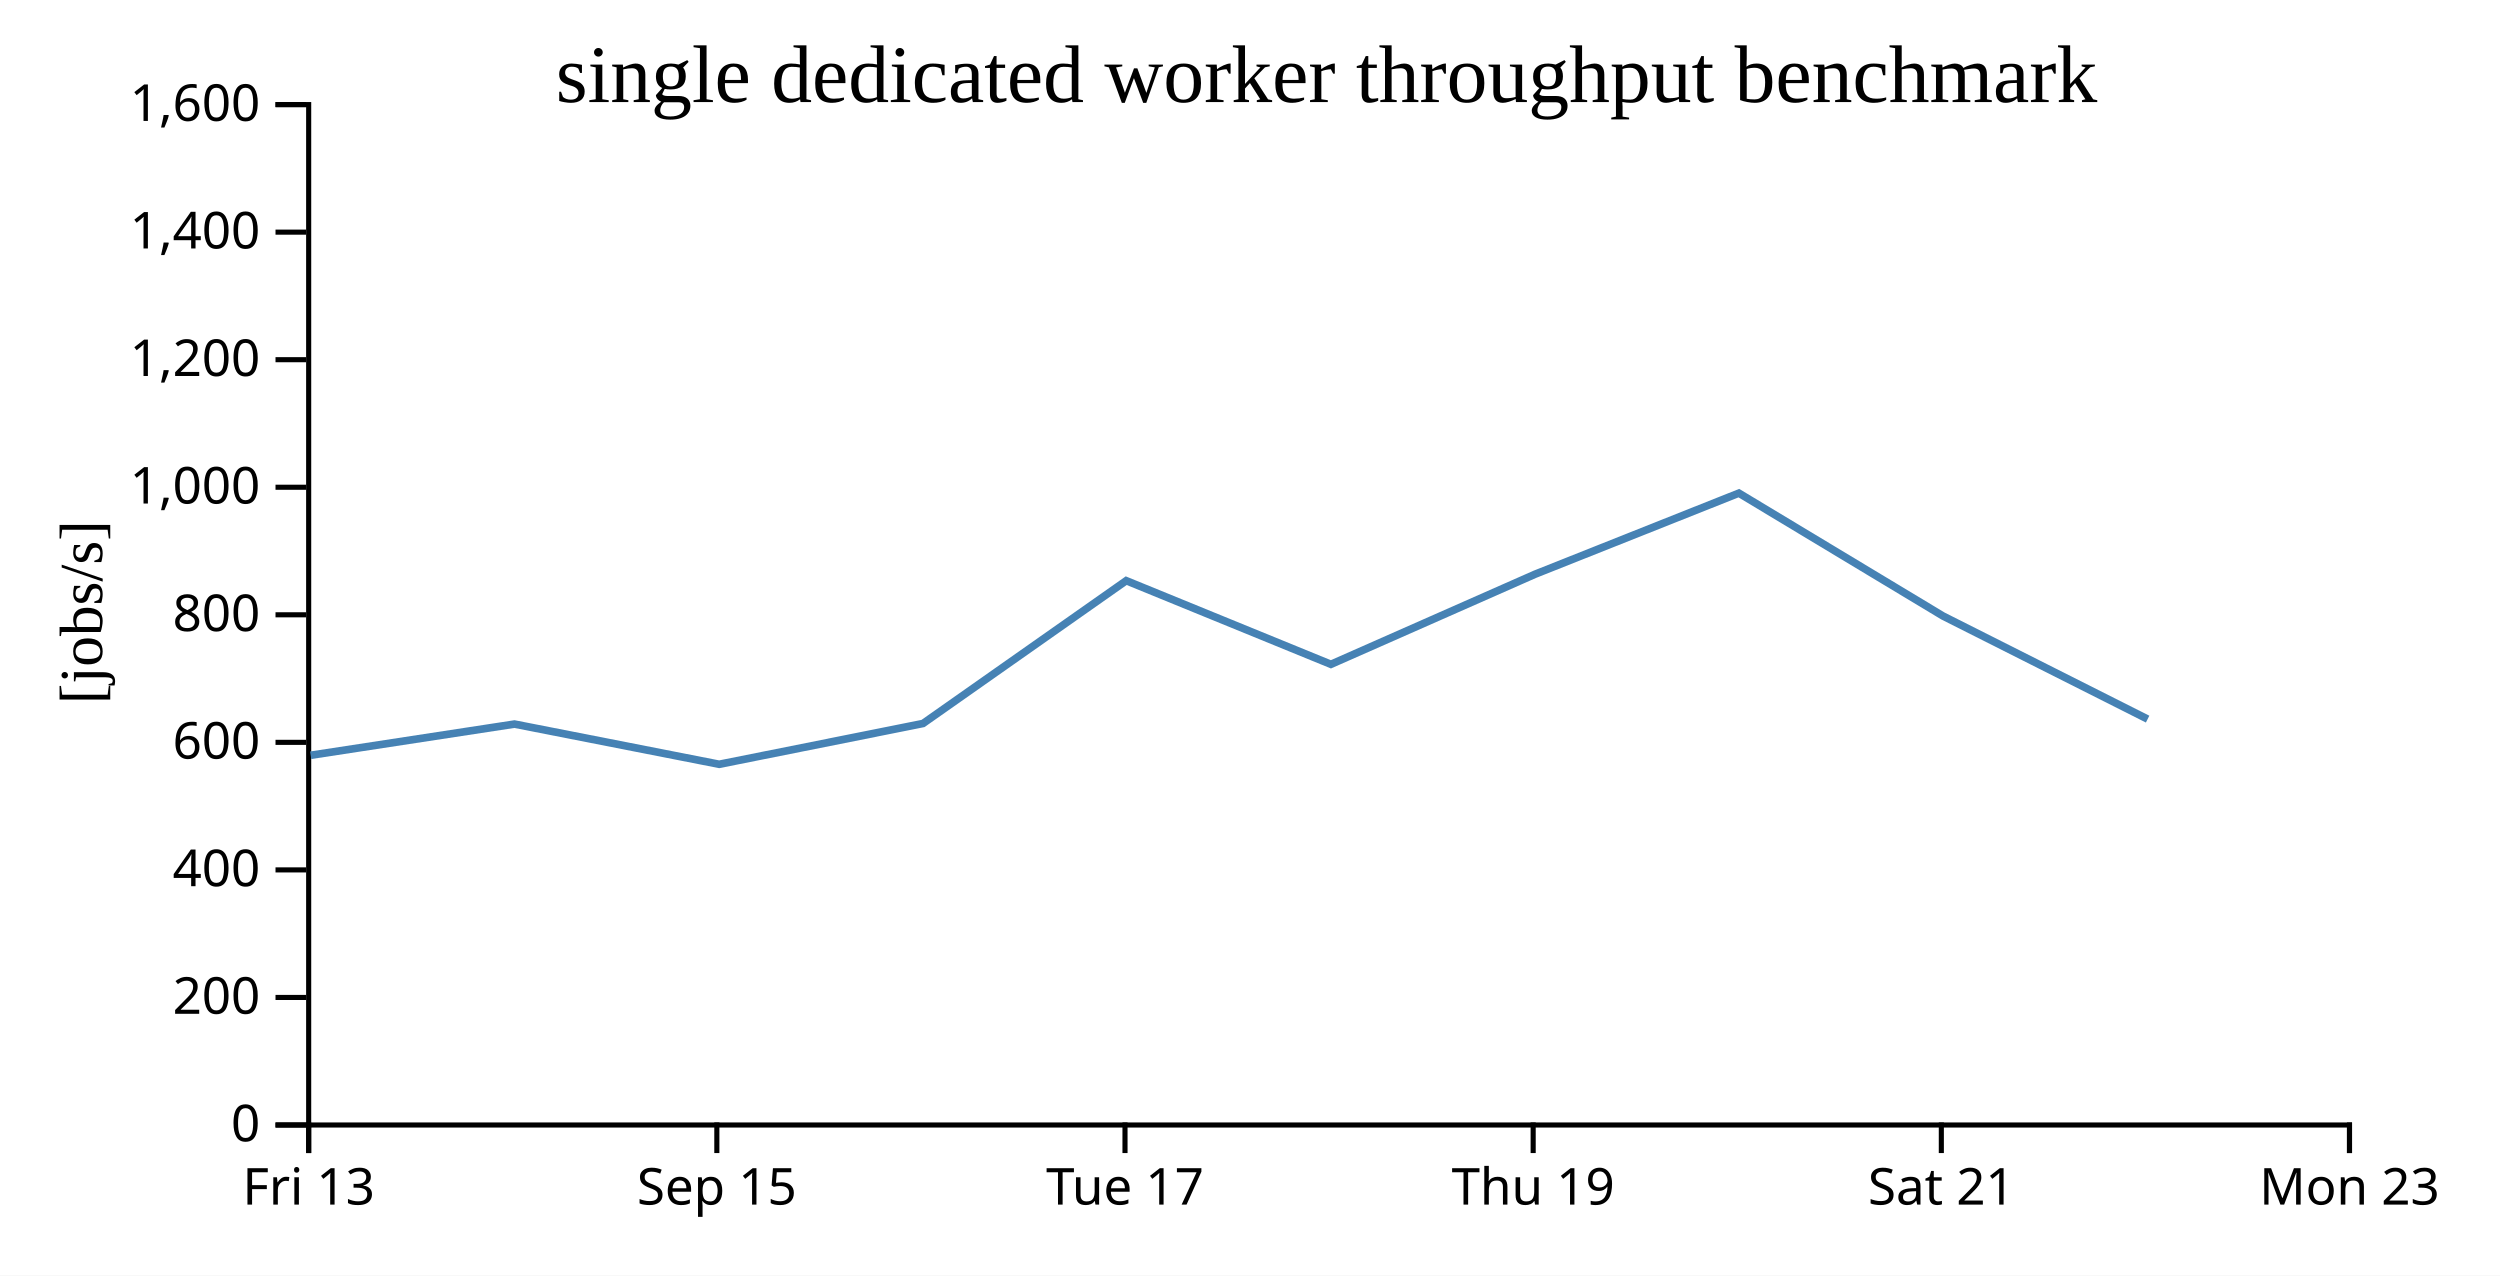
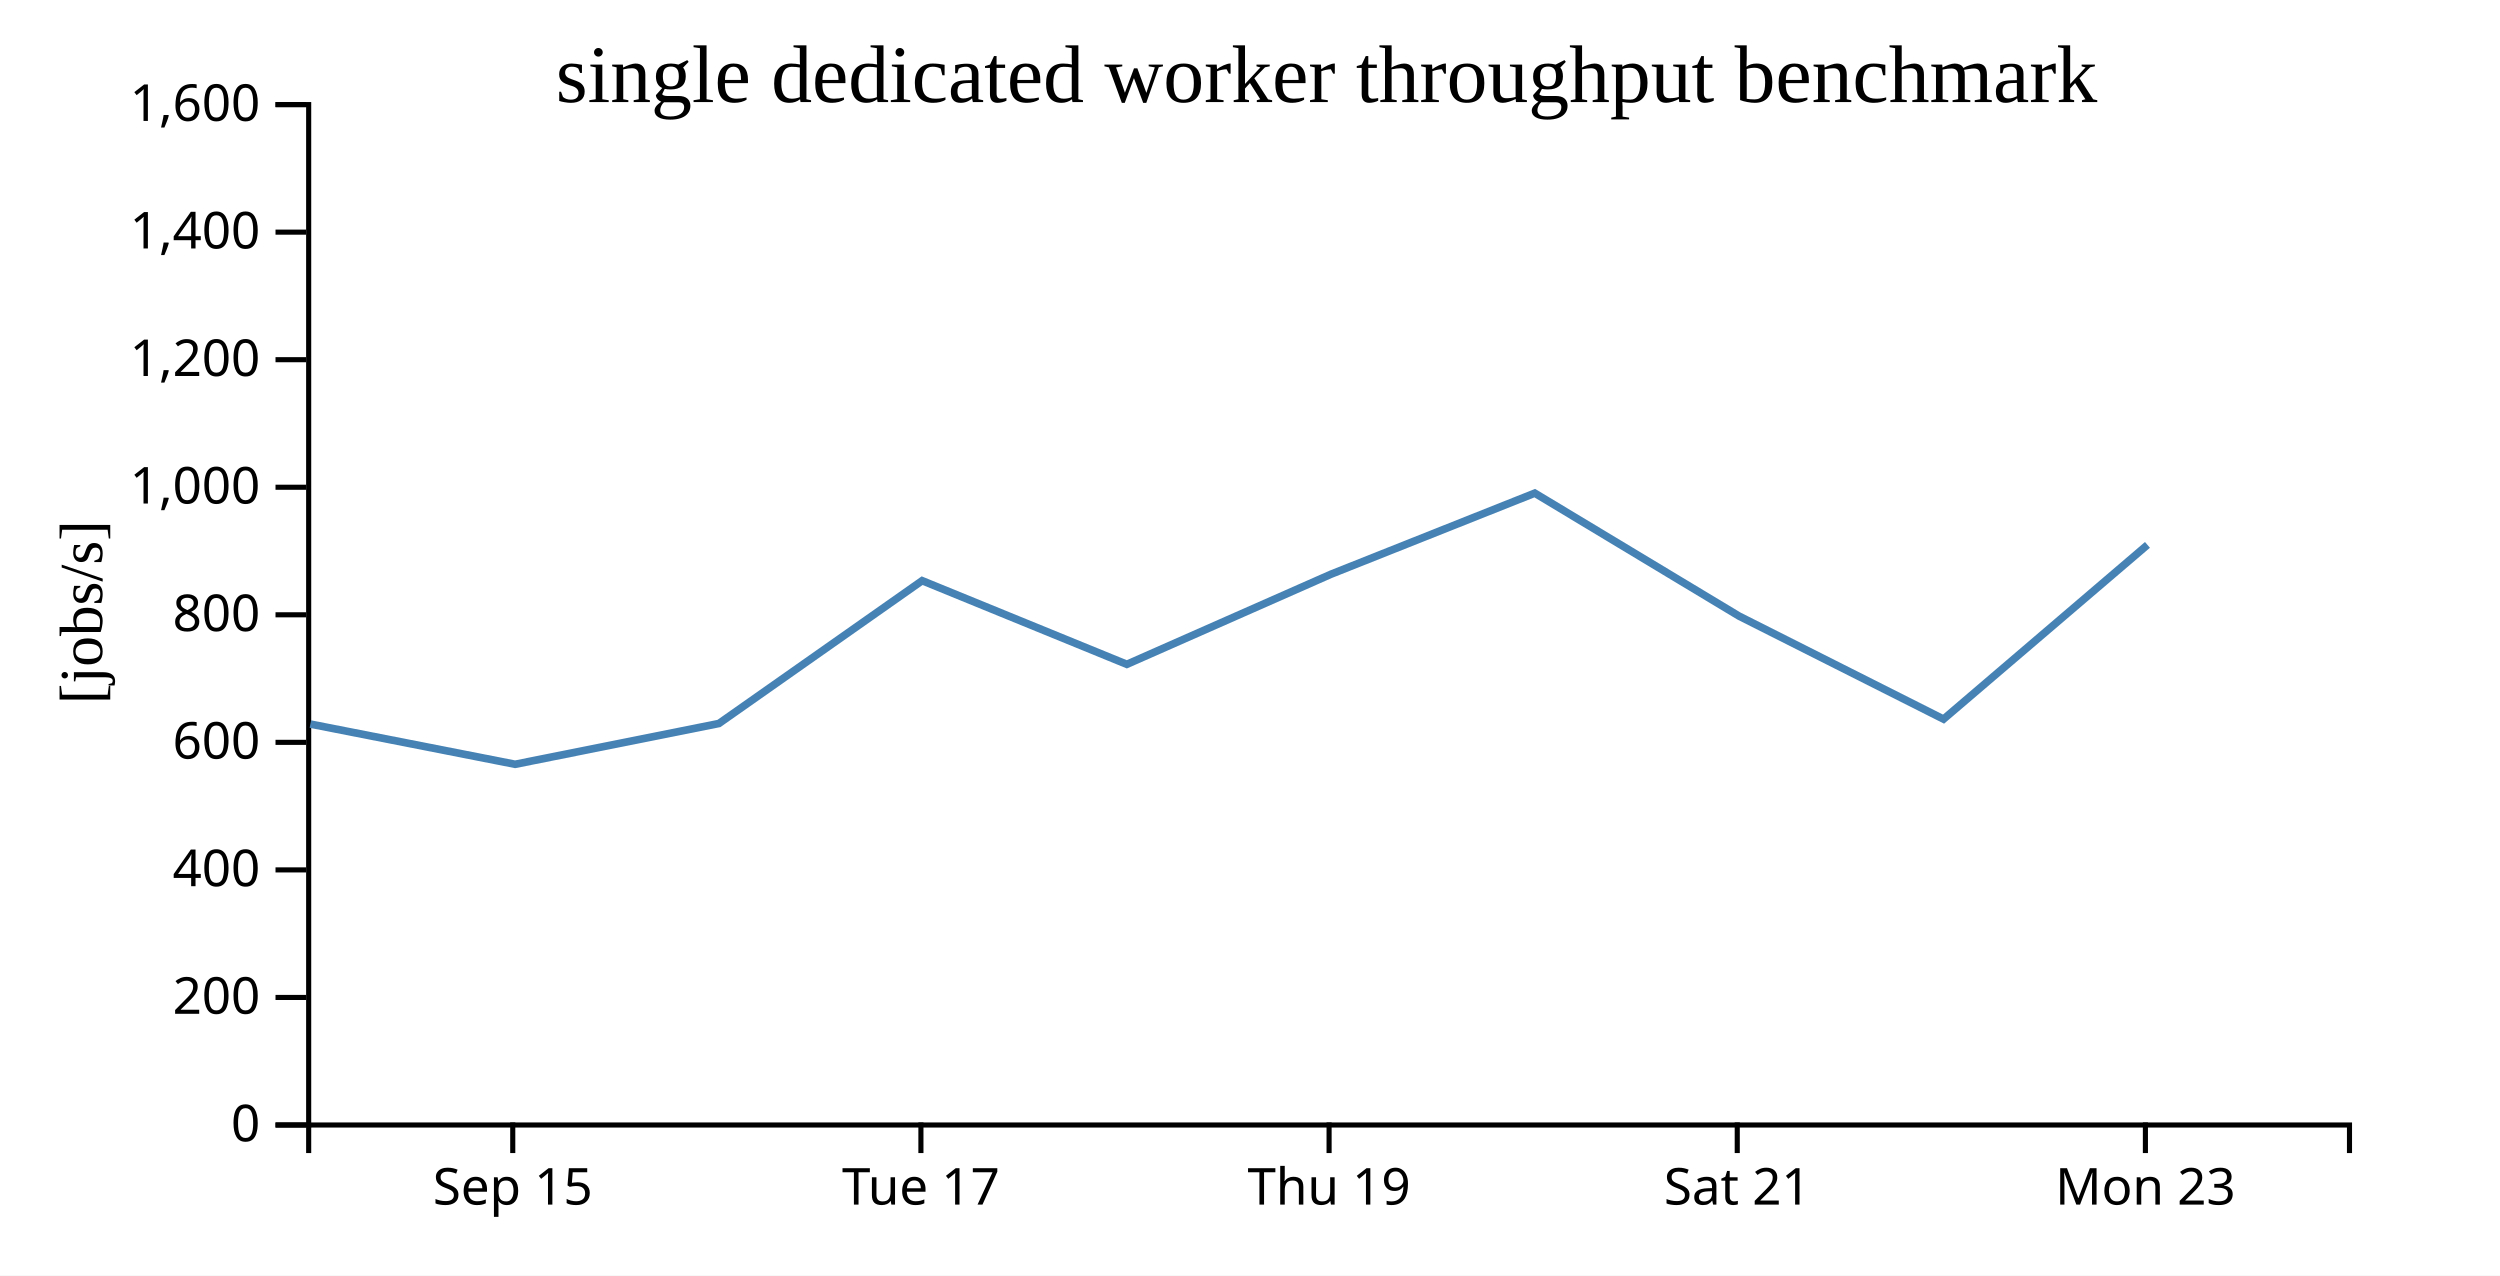
<svg xmlns="http://www.w3.org/2000/svg" width="490" height="250">
  <rect width="100%" height="100%" fill="white" />
  <g transform="translate(60,20)">
    <g transform="translate(0,200)" fill="none" font-size="10" font-family="sans-serif" text-anchor="middle">
      <path class="domain" stroke="currentColor" d="M0.5,6V0.5H400.5V6" />
-       <g class="tick" opacity="1" transform="translate(0.5,0)">
-         <line stroke="currentColor" y2="6" />
-         <text fill="currentColor" y="9" dy="0.71em">Fri 13</text>
-       </g>
-       <g class="tick" opacity="1" transform="translate(80.5,0)">
+       <g class="tick" opacity="1" transform="translate(40.5,0)">
        <line stroke="currentColor" y2="6" />
        <text fill="currentColor" y="9" dy="0.71em">Sep 15</text>
      </g>
-       <g class="tick" opacity="1" transform="translate(160.5,0)">
+       <g class="tick" opacity="1" transform="translate(120.5,0)">
        <line stroke="currentColor" y2="6" />
        <text fill="currentColor" y="9" dy="0.71em">Tue 17</text>
      </g>
-       <g class="tick" opacity="1" transform="translate(240.5,0)">
+       <g class="tick" opacity="1" transform="translate(200.5,0)">
        <line stroke="currentColor" y2="6" />
        <text fill="currentColor" y="9" dy="0.71em">Thu 19</text>
      </g>
-       <g class="tick" opacity="1" transform="translate(320.5,0)">
+       <g class="tick" opacity="1" transform="translate(280.5,0)">
        <line stroke="currentColor" y2="6" />
        <text fill="currentColor" y="9" dy="0.71em">Sat 21</text>
      </g>
-       <g class="tick" opacity="1" transform="translate(400.5,0)">
+       <g class="tick" opacity="1" transform="translate(360.5,0)">
        <line stroke="currentColor" y2="6" />
        <text fill="currentColor" y="9" dy="0.71em">Mon 23</text>
      </g>
    </g>
    <g fill="none" font-size="10" font-family="sans-serif" text-anchor="end">
      <path class="domain" stroke="currentColor" d="M-6,200.5H0.5V0.5H-6" />
      <g class="tick" opacity="1" transform="translate(0,200.5)">
        <line stroke="currentColor" x2="-6" />
        <text fill="currentColor" x="-9" dy="0.32em">0</text>
      </g>
      <g class="tick" opacity="1" transform="translate(0,175.5)">
        <line stroke="currentColor" x2="-6" />
        <text fill="currentColor" x="-9" dy="0.32em">200</text>
      </g>
      <g class="tick" opacity="1" transform="translate(0,150.5)">
        <line stroke="currentColor" x2="-6" />
        <text fill="currentColor" x="-9" dy="0.32em">400</text>
      </g>
      <g class="tick" opacity="1" transform="translate(0,125.5)">
        <line stroke="currentColor" x2="-6" />
        <text fill="currentColor" x="-9" dy="0.32em">600</text>
      </g>
      <g class="tick" opacity="1" transform="translate(0,100.5)">
        <line stroke="currentColor" x2="-6" />
        <text fill="currentColor" x="-9" dy="0.32em">800</text>
      </g>
      <g class="tick" opacity="1" transform="translate(0,75.5)">
        <line stroke="currentColor" x2="-6" />
        <text fill="currentColor" x="-9" dy="0.32em">1,000</text>
      </g>
      <g class="tick" opacity="1" transform="translate(0,50.5)">
        <line stroke="currentColor" x2="-6" />
        <text fill="currentColor" x="-9" dy="0.32em">1,200</text>
      </g>
      <g class="tick" opacity="1" transform="translate(0,25.5)">
        <line stroke="currentColor" x2="-6" />
        <text fill="currentColor" x="-9" dy="0.32em">1,400</text>
      </g>
      <g class="tick" opacity="1" transform="translate(0,0.5)">
        <line stroke="currentColor" x2="-6" />
        <text fill="currentColor" x="-9" dy="0.32em">1,600</text>
      </g>
    </g>
    <text text-anchor="middle" style="font-size: 12px" transform="rotate(-90)" y="-40" x="-100">[jobs/s]</text>
    <text text-anchor="middle" style="font-size: 16px" y="0" x="200">single dedicated worker throughput benchmark</text>
-     <path fill="none" stroke="steelblue" stroke-width="1.5" d="M0.896,128.032L40.834,121.918L80.961,129.8L120.908,121.804L160.74,93.812L200.857,110.208L240.878,92.544L280.816,76.654L320.844,100.75L360.933,120.948" />
+     <path fill="none" stroke="steelblue" stroke-width="1.5" d="M0.834,121.918L40.961,129.8L80.908,121.804L120.74,93.812L160.857,110.208L200.878,92.544L240.816,76.654L280.844,100.75L320.933,120.948L360.903,86.796" />
  </g>
</svg>
